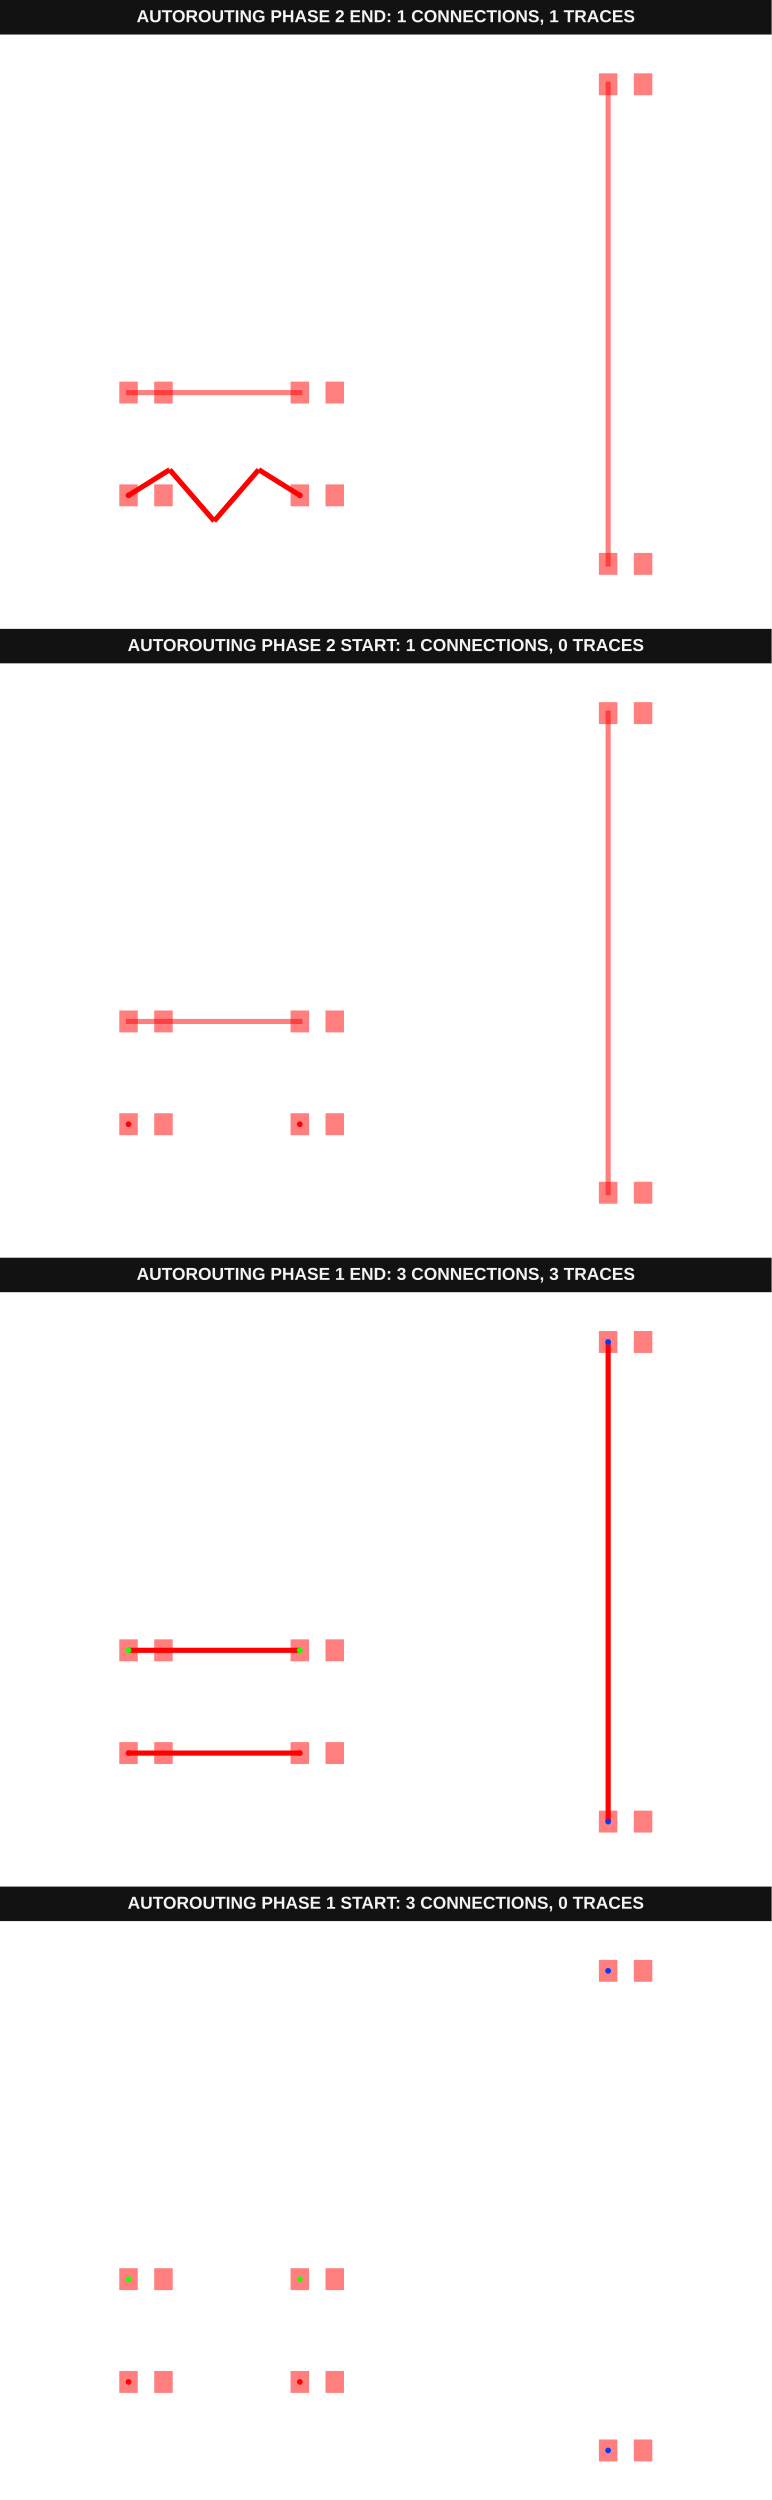
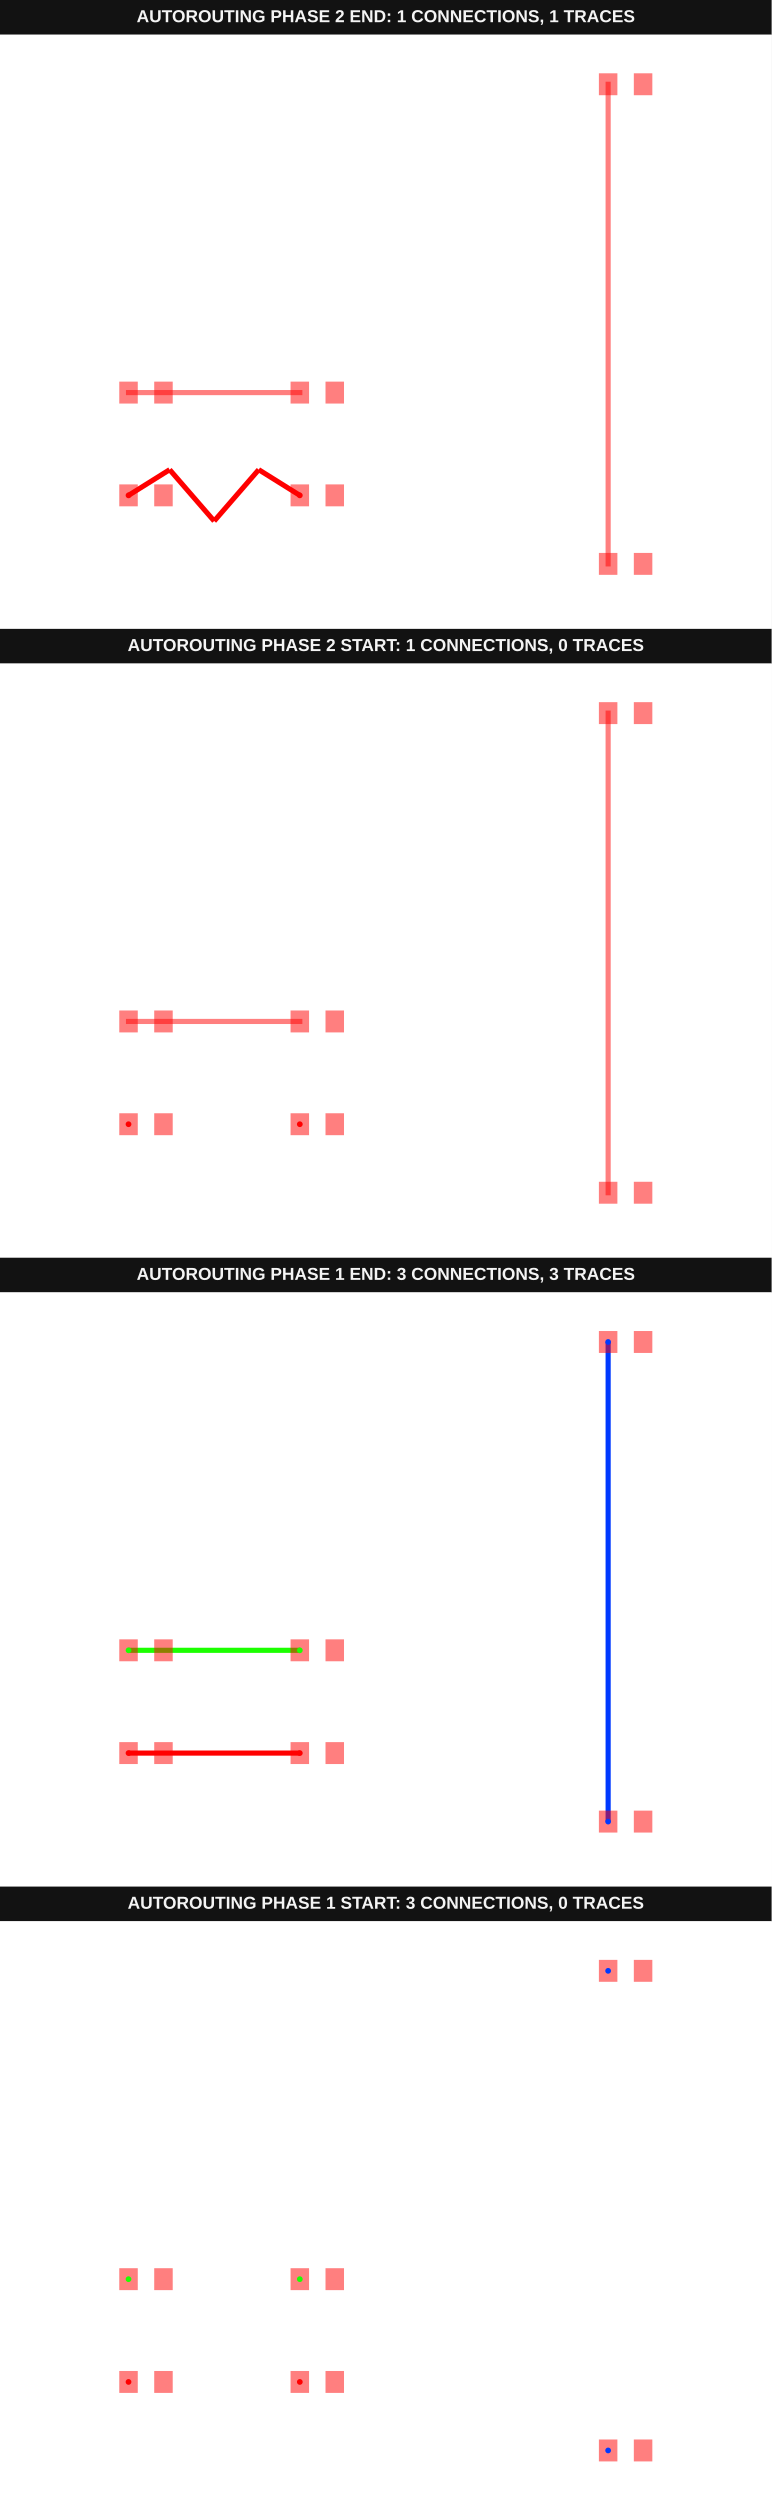
<svg xmlns="http://www.w3.org/2000/svg" width="800" height="2592" viewBox="0 0 800 2592" data-testid="autoroutingphase-connection-reroute-single-connection-autorouting-srj-stack">
  <g transform="translate(0, 0) scale(1, 1) translate(0, 0)">
    <g transform="translate(0, 0) scale(1, 1) translate(0, 0)">
      <rect x="0" y="0" width="800" height="36" fill="#121212" />
      <text x="400" y="23" fill="#f4f4f4" font-family="Arial, sans-serif" font-size="18" font-weight="700" text-anchor="middle">AUTOROUTING PHASE 2 END: 1 CONNECTIONS, 1 TRACES</text>
    </g>
    <g transform="translate(0, 36) scale(1, 1) translate(0, 0)">
      <rect width="100%" height="100%" fill="#fff" />
      <g>
-         <polyline data-points="-9.51,-5 -8.31,-4.25" data-type="line" data-label="" points="133.251,477.596 175.874,450.956" fill="none" stroke="red" stroke-width="5.328" />
-       </g>
-       <g>
-         <polyline data-points="-8.31,-4.25 -7.01,-5.75" data-type="line" data-label="" points="175.874,450.956 222.049,504.235" fill="none" stroke="red" stroke-width="5.328" />
-       </g>
-       <g>
-         <polyline data-points="-7.01,-5.75 -5.71,-4.25" data-type="line" data-label="" points="222.049,504.235 268.224,450.956" fill="none" stroke="red" stroke-width="5.328" />
-       </g>
-       <g>
-         <polyline data-points="-5.71,-4.25 -4.51,-5" data-type="line" data-label="" points="268.224,450.956 310.847,477.596" fill="none" stroke="red" stroke-width="5.328" />
+         <polyline data-points="-9.51,-5 -8.31,-4.25" data-type="line" data-label="" points="133.251,477.596 175.874,450.956" fill="none" stroke="hsl(0, 100%, 50%)" stroke-width="5.328" />
+       </g>
+       <g>
+         <polyline data-points="-8.31,-4.25 -7.01,-5.75" data-type="line" data-label="" points="175.874,450.956 222.049,504.235" fill="none" stroke="hsl(0, 100%, 50%)" stroke-width="5.328" />
+       </g>
+       <g>
+         <polyline data-points="-7.01,-5.75 -5.71,-4.25" data-type="line" data-label="" points="222.049,504.235 268.224,450.956" fill="none" stroke="hsl(0, 100%, 50%)" stroke-width="5.328" />
+       </g>
+       <g>
+         <polyline data-points="-5.71,-4.25 -4.51,-5" data-type="line" data-label="" points="268.224,450.956 310.847,477.596" fill="none" stroke="hsl(0, 100%, 50%)" stroke-width="5.328" />
      </g>
      <g>
        <rect data-type="rect" data-label="top source_trace_0" data-x="-9.51" data-y="-5" x="123.661" y="466.23" width="19.18" height="22.732" fill="rgba(255,0,0,0.5)" stroke="black" stroke-width="0.028" />
      </g>
      <g>
        <rect data-type="rect" data-label="top" data-x="-8.49" data-y="-5" x="159.891" y="466.23" width="19.18" height="22.732" fill="rgba(255,0,0,0.5)" stroke="black" stroke-width="0.028" />
      </g>
      <g>
        <rect data-type="rect" data-label="top source_trace_0" data-x="-4.51" data-y="-5" x="301.257" y="466.23" width="19.18" height="22.732" fill="rgba(255,0,0,0.5)" stroke="black" stroke-width="0.028" />
      </g>
      <g>
        <rect data-type="rect" data-label="top" data-x="-3.49" data-y="-5" x="337.486" y="466.23" width="19.18" height="22.732" fill="rgba(255,0,0,0.5)" stroke="black" stroke-width="0.028" />
      </g>
      <g>
        <rect data-type="rect" data-label="top" data-x="-9.51" data-y="-2" x="123.661" y="359.672" width="19.18" height="22.732" fill="rgba(255,0,0,0.5)" stroke="black" stroke-width="0.028" />
      </g>
      <g>
        <rect data-type="rect" data-label="top" data-x="-8.49" data-y="-2" x="159.891" y="359.672" width="19.18" height="22.732" fill="rgba(255,0,0,0.5)" stroke="black" stroke-width="0.028" />
      </g>
      <g>
        <rect data-type="rect" data-label="top" data-x="-4.51" data-y="-2" x="301.257" y="359.672" width="19.18" height="22.732" fill="rgba(255,0,0,0.5)" stroke="black" stroke-width="0.028" />
      </g>
      <g>
        <rect data-type="rect" data-label="top" data-x="-3.49" data-y="-2" x="337.486" y="359.672" width="19.18" height="22.732" fill="rgba(255,0,0,0.5)" stroke="black" stroke-width="0.028" />
      </g>
      <g>
        <rect data-type="rect" data-label="top" data-x="4.49" data-y="-7" x="620.929" y="537.268" width="19.18" height="22.732" fill="rgba(255,0,0,0.5)" stroke="black" stroke-width="0.028" />
      </g>
      <g>
        <rect data-type="rect" data-label="top" data-x="5.51" data-y="-7" x="657.158" y="537.268" width="19.18" height="22.732" fill="rgba(255,0,0,0.5)" stroke="black" stroke-width="0.028" />
      </g>
      <g>
        <rect data-type="rect" data-label="top" data-x="4.49" data-y="7" x="620.929" y="40" width="19.18" height="22.732" fill="rgba(255,0,0,0.5)" stroke="black" stroke-width="0.028" />
      </g>
      <g>
        <rect data-type="rect" data-label="top" data-x="5.51" data-y="7" x="657.158" y="40" width="19.18" height="22.732" fill="rgba(255,0,0,0.5)" stroke="black" stroke-width="0.028" />
      </g>
      <g>
        <rect data-type="rect" data-label="top" data-x="-7.01" data-y="-2" x="130.587" y="368.374" width="182.923" height="5.328" fill="rgba(255,0,0,0.5)" stroke="black" stroke-width="0.028" />
      </g>
      <g>
        <rect data-type="rect" data-label="top" data-x="4.49" data-y="0" x="627.855" y="48.702" width="5.328" height="502.596" fill="rgba(255,0,0,0.5)" stroke="black" stroke-width="0.028" />
      </g>
      <g>
        <circle data-type="point" data-label="source_trace_0 source_trace_0 top" data-x="-9.51" data-y="-5" cx="133.251" cy="477.596" r="3" fill="hsl(0, 100%, 50%)" />
      </g>
      <g>
        <circle data-type="point" data-label="source_trace_0 source_trace_0 top" data-x="-4.51" data-y="-5" cx="310.847" cy="477.596" r="3" fill="hsl(0, 100%, 50%)" />
      </g>
      <g id="crosshair__stack1" style="display: none">
        <line id="crosshair-h__stack1" y1="0" y2="600" stroke="#666" stroke-width="0.5" />
        <line id="crosshair-v__stack1" x1="0" x2="800" stroke="#666" stroke-width="0.5" />
        <text id="coordinates__stack1" font-family="monospace" font-size="12" fill="#666" />
      </g>
    </g>
  </g>
  <g transform="translate(0, 652) scale(1, 1) translate(0, 0)">
    <g transform="translate(0, 0) scale(1, 1) translate(0, 0)">
      <rect x="0" y="0" width="800" height="36" fill="#121212" />
      <text x="400" y="23" fill="#f4f4f4" font-family="Arial, sans-serif" font-size="18" font-weight="700" text-anchor="middle">AUTOROUTING PHASE 2 START: 1 CONNECTIONS, 0 TRACES</text>
    </g>
    <g transform="translate(0, 36) scale(1, 1) translate(0, 0)">
      <rect width="100%" height="100%" fill="#fff" />
      <g>
        <rect data-type="rect" data-label="top source_trace_0" data-x="-9.51" data-y="-5" x="123.661" y="466.23" width="19.18" height="22.732" fill="rgba(255,0,0,0.5)" stroke="black" stroke-width="0.028" />
      </g>
      <g>
        <rect data-type="rect" data-label="top" data-x="-8.49" data-y="-5" x="159.891" y="466.23" width="19.18" height="22.732" fill="rgba(255,0,0,0.5)" stroke="black" stroke-width="0.028" />
      </g>
      <g>
        <rect data-type="rect" data-label="top source_trace_0" data-x="-4.51" data-y="-5" x="301.257" y="466.23" width="19.18" height="22.732" fill="rgba(255,0,0,0.5)" stroke="black" stroke-width="0.028" />
      </g>
      <g>
        <rect data-type="rect" data-label="top" data-x="-3.49" data-y="-5" x="337.486" y="466.23" width="19.18" height="22.732" fill="rgba(255,0,0,0.5)" stroke="black" stroke-width="0.028" />
      </g>
      <g>
        <rect data-type="rect" data-label="top" data-x="-9.51" data-y="-2" x="123.661" y="359.672" width="19.18" height="22.732" fill="rgba(255,0,0,0.5)" stroke="black" stroke-width="0.028" />
      </g>
      <g>
        <rect data-type="rect" data-label="top" data-x="-8.49" data-y="-2" x="159.891" y="359.672" width="19.18" height="22.732" fill="rgba(255,0,0,0.5)" stroke="black" stroke-width="0.028" />
      </g>
      <g>
        <rect data-type="rect" data-label="top" data-x="-4.51" data-y="-2" x="301.257" y="359.672" width="19.18" height="22.732" fill="rgba(255,0,0,0.5)" stroke="black" stroke-width="0.028" />
      </g>
      <g>
        <rect data-type="rect" data-label="top" data-x="-3.49" data-y="-2" x="337.486" y="359.672" width="19.18" height="22.732" fill="rgba(255,0,0,0.5)" stroke="black" stroke-width="0.028" />
      </g>
      <g>
        <rect data-type="rect" data-label="top" data-x="4.49" data-y="-7" x="620.929" y="537.268" width="19.18" height="22.732" fill="rgba(255,0,0,0.5)" stroke="black" stroke-width="0.028" />
      </g>
      <g>
        <rect data-type="rect" data-label="top" data-x="5.51" data-y="-7" x="657.158" y="537.268" width="19.18" height="22.732" fill="rgba(255,0,0,0.5)" stroke="black" stroke-width="0.028" />
      </g>
      <g>
        <rect data-type="rect" data-label="top" data-x="4.49" data-y="7" x="620.929" y="40" width="19.18" height="22.732" fill="rgba(255,0,0,0.5)" stroke="black" stroke-width="0.028" />
      </g>
      <g>
        <rect data-type="rect" data-label="top" data-x="5.51" data-y="7" x="657.158" y="40" width="19.18" height="22.732" fill="rgba(255,0,0,0.5)" stroke="black" stroke-width="0.028" />
      </g>
      <g>
        <rect data-type="rect" data-label="top" data-x="-7.01" data-y="-2" x="130.587" y="368.374" width="182.923" height="5.328" fill="rgba(255,0,0,0.5)" stroke="black" stroke-width="0.028" />
      </g>
      <g>
        <rect data-type="rect" data-label="top" data-x="4.49" data-y="0" x="627.855" y="48.702" width="5.328" height="502.596" fill="rgba(255,0,0,0.5)" stroke="black" stroke-width="0.028" />
      </g>
      <g>
        <circle data-type="point" data-label="source_trace_0 source_trace_0 top" data-x="-9.51" data-y="-5" cx="133.251" cy="477.596" r="3" fill="hsl(0, 100%, 50%)" />
      </g>
      <g>
        <circle data-type="point" data-label="source_trace_0 source_trace_0 top" data-x="-4.51" data-y="-5" cx="310.847" cy="477.596" r="3" fill="hsl(0, 100%, 50%)" />
      </g>
      <g id="crosshair__stack1__stack1" style="display: none">
        <line id="crosshair-h__stack1__stack1" y1="0" y2="600" stroke="#666" stroke-width="0.5" />
        <line id="crosshair-v__stack1__stack1" x1="0" x2="800" stroke="#666" stroke-width="0.5" />
        <text id="coordinates__stack1__stack1" font-family="monospace" font-size="12" fill="#666" />
      </g>
    </g>
  </g>
  <g transform="translate(0, 1304) scale(1, 1) translate(0, 0)">
    <g transform="translate(0, 0) scale(1, 1) translate(0, 0)">
      <rect x="0" y="0" width="800" height="36" fill="#121212" />
      <text x="400" y="23" fill="#f4f4f4" font-family="Arial, sans-serif" font-size="18" font-weight="700" text-anchor="middle">AUTOROUTING PHASE 1 END: 3 CONNECTIONS, 3 TRACES</text>
    </g>
    <g transform="translate(0, 36) scale(1, 1) translate(0, 0)">
      <rect width="100%" height="100%" fill="#fff" />
      <g>
-         <polyline data-points="-9.51,-5 -4.51,-5" data-type="line" data-label="" points="133.251,477.596 310.847,477.596" fill="none" stroke="red" stroke-width="5.328" />
-       </g>
-       <g>
-         <polyline data-points="-9.51,-2 -4.51,-2" data-type="line" data-label="" points="133.251,371.038 310.847,371.038" fill="none" stroke="red" stroke-width="5.328" />
-       </g>
-       <g>
-         <polyline data-points="4.49,-7 4.49,7" data-type="line" data-label="" points="630.519,548.634 630.519,51.366" fill="none" stroke="red" stroke-width="5.328" />
+         <polyline data-points="-9.51,-5 -4.51,-5" data-type="line" data-label="" points="133.251,477.596 310.847,477.596" fill="none" stroke="hsl(0, 100%, 50%)" stroke-width="5.328" />
+       </g>
+       <g>
+         <polyline data-points="-9.51,-2 -4.51,-2" data-type="line" data-label="" points="133.251,371.038 310.847,371.038" fill="none" stroke="hsl(113.333, 100%, 50%)" stroke-width="5.328" />
+       </g>
+       <g>
+         <polyline data-points="4.49,-7 4.49,7" data-type="line" data-label="" points="630.519,548.634 630.519,51.366" fill="none" stroke="hsl(226.667, 100%, 50%)" stroke-width="5.328" />
      </g>
      <g>
        <rect data-type="rect" data-label="top source_trace_0" data-x="-9.51" data-y="-5" x="123.661" y="466.23" width="19.18" height="22.732" fill="rgba(255,0,0,0.5)" stroke="black" stroke-width="0.028" />
      </g>
      <g>
        <rect data-type="rect" data-label="top" data-x="-8.49" data-y="-5" x="159.891" y="466.23" width="19.18" height="22.732" fill="rgba(255,0,0,0.5)" stroke="black" stroke-width="0.028" />
      </g>
      <g>
        <rect data-type="rect" data-label="top source_trace_0" data-x="-4.51" data-y="-5" x="301.257" y="466.23" width="19.18" height="22.732" fill="rgba(255,0,0,0.5)" stroke="black" stroke-width="0.028" />
      </g>
      <g>
        <rect data-type="rect" data-label="top" data-x="-3.49" data-y="-5" x="337.486" y="466.23" width="19.18" height="22.732" fill="rgba(255,0,0,0.5)" stroke="black" stroke-width="0.028" />
      </g>
      <g>
        <rect data-type="rect" data-label="top source_trace_1" data-x="-9.51" data-y="-2" x="123.661" y="359.672" width="19.18" height="22.732" fill="rgba(255,0,0,0.5)" stroke="black" stroke-width="0.028" />
      </g>
      <g>
        <rect data-type="rect" data-label="top" data-x="-8.49" data-y="-2" x="159.891" y="359.672" width="19.18" height="22.732" fill="rgba(255,0,0,0.5)" stroke="black" stroke-width="0.028" />
      </g>
      <g>
        <rect data-type="rect" data-label="top source_trace_1" data-x="-4.51" data-y="-2" x="301.257" y="359.672" width="19.18" height="22.732" fill="rgba(255,0,0,0.5)" stroke="black" stroke-width="0.028" />
      </g>
      <g>
        <rect data-type="rect" data-label="top" data-x="-3.49" data-y="-2" x="337.486" y="359.672" width="19.18" height="22.732" fill="rgba(255,0,0,0.5)" stroke="black" stroke-width="0.028" />
      </g>
      <g>
        <rect data-type="rect" data-label="top source_trace_2" data-x="4.49" data-y="-7" x="620.929" y="537.268" width="19.18" height="22.732" fill="rgba(255,0,0,0.5)" stroke="black" stroke-width="0.028" />
      </g>
      <g>
        <rect data-type="rect" data-label="top" data-x="5.51" data-y="-7" x="657.158" y="537.268" width="19.18" height="22.732" fill="rgba(255,0,0,0.5)" stroke="black" stroke-width="0.028" />
      </g>
      <g>
        <rect data-type="rect" data-label="top source_trace_2" data-x="4.49" data-y="7" x="620.929" y="40" width="19.18" height="22.732" fill="rgba(255,0,0,0.5)" stroke="black" stroke-width="0.028" />
      </g>
      <g>
        <rect data-type="rect" data-label="top" data-x="5.51" data-y="7" x="657.158" y="40" width="19.18" height="22.732" fill="rgba(255,0,0,0.5)" stroke="black" stroke-width="0.028" />
      </g>
      <g>
        <circle data-type="point" data-label="source_trace_0 source_trace_0 top" data-x="-9.51" data-y="-5" cx="133.251" cy="477.596" r="3" fill="hsl(0, 100%, 50%)" />
      </g>
      <g>
        <circle data-type="point" data-label="source_trace_0 source_trace_0 top" data-x="-4.51" data-y="-5" cx="310.847" cy="477.596" r="3" fill="hsl(0, 100%, 50%)" />
      </g>
      <g>
        <circle data-type="point" data-label="source_trace_1 source_trace_1 top" data-x="-9.51" data-y="-2" cx="133.251" cy="371.038" r="3" fill="hsl(113.333, 100%, 50%)" />
      </g>
      <g>
        <circle data-type="point" data-label="source_trace_1 source_trace_1 top" data-x="-4.51" data-y="-2" cx="310.847" cy="371.038" r="3" fill="hsl(113.333, 100%, 50%)" />
      </g>
      <g>
        <circle data-type="point" data-label="source_trace_2 source_trace_2 top" data-x="4.49" data-y="-7" cx="630.519" cy="548.634" r="3" fill="hsl(226.667, 100%, 50%)" />
      </g>
      <g>
        <circle data-type="point" data-label="source_trace_2 source_trace_2 top" data-x="4.49" data-y="7" cx="630.519" cy="51.366" r="3" fill="hsl(226.667, 100%, 50%)" />
      </g>
      <g id="crosshair__stack1__stack2" style="display: none">
        <line id="crosshair-h__stack1__stack2" y1="0" y2="600" stroke="#666" stroke-width="0.5" />
        <line id="crosshair-v__stack1__stack2" x1="0" x2="800" stroke="#666" stroke-width="0.5" />
        <text id="coordinates__stack1__stack2" font-family="monospace" font-size="12" fill="#666" />
      </g>
    </g>
  </g>
  <g transform="translate(0, 1956) scale(1, 1) translate(0, 0)">
    <g transform="translate(0, 0) scale(1, 1) translate(0, 0)">
      <rect x="0" y="0" width="800" height="36" fill="#121212" />
      <text x="400" y="23" fill="#f4f4f4" font-family="Arial, sans-serif" font-size="18" font-weight="700" text-anchor="middle">AUTOROUTING PHASE 1 START: 3 CONNECTIONS, 0 TRACES</text>
    </g>
    <g transform="translate(0, 36) scale(1, 1) translate(0, 0)">
      <rect width="100%" height="100%" fill="#fff" />
      <g>
        <rect data-type="rect" data-label="top source_trace_0" data-x="-9.51" data-y="-5" x="123.661" y="466.23" width="19.18" height="22.732" fill="rgba(255,0,0,0.5)" stroke="black" stroke-width="0.028" />
      </g>
      <g>
        <rect data-type="rect" data-label="top" data-x="-8.49" data-y="-5" x="159.891" y="466.23" width="19.18" height="22.732" fill="rgba(255,0,0,0.5)" stroke="black" stroke-width="0.028" />
      </g>
      <g>
        <rect data-type="rect" data-label="top source_trace_0" data-x="-4.51" data-y="-5" x="301.257" y="466.23" width="19.18" height="22.732" fill="rgba(255,0,0,0.5)" stroke="black" stroke-width="0.028" />
      </g>
      <g>
        <rect data-type="rect" data-label="top" data-x="-3.49" data-y="-5" x="337.486" y="466.23" width="19.18" height="22.732" fill="rgba(255,0,0,0.5)" stroke="black" stroke-width="0.028" />
      </g>
      <g>
        <rect data-type="rect" data-label="top source_trace_1" data-x="-9.51" data-y="-2" x="123.661" y="359.672" width="19.18" height="22.732" fill="rgba(255,0,0,0.5)" stroke="black" stroke-width="0.028" />
      </g>
      <g>
        <rect data-type="rect" data-label="top" data-x="-8.49" data-y="-2" x="159.891" y="359.672" width="19.18" height="22.732" fill="rgba(255,0,0,0.5)" stroke="black" stroke-width="0.028" />
      </g>
      <g>
        <rect data-type="rect" data-label="top source_trace_1" data-x="-4.51" data-y="-2" x="301.257" y="359.672" width="19.18" height="22.732" fill="rgba(255,0,0,0.5)" stroke="black" stroke-width="0.028" />
      </g>
      <g>
        <rect data-type="rect" data-label="top" data-x="-3.49" data-y="-2" x="337.486" y="359.672" width="19.18" height="22.732" fill="rgba(255,0,0,0.5)" stroke="black" stroke-width="0.028" />
      </g>
      <g>
        <rect data-type="rect" data-label="top source_trace_2" data-x="4.49" data-y="-7" x="620.929" y="537.268" width="19.18" height="22.732" fill="rgba(255,0,0,0.5)" stroke="black" stroke-width="0.028" />
      </g>
      <g>
        <rect data-type="rect" data-label="top" data-x="5.51" data-y="-7" x="657.158" y="537.268" width="19.18" height="22.732" fill="rgba(255,0,0,0.5)" stroke="black" stroke-width="0.028" />
      </g>
      <g>
        <rect data-type="rect" data-label="top source_trace_2" data-x="4.49" data-y="7" x="620.929" y="40" width="19.18" height="22.732" fill="rgba(255,0,0,0.5)" stroke="black" stroke-width="0.028" />
      </g>
      <g>
        <rect data-type="rect" data-label="top" data-x="5.51" data-y="7" x="657.158" y="40" width="19.18" height="22.732" fill="rgba(255,0,0,0.5)" stroke="black" stroke-width="0.028" />
      </g>
      <g>
        <circle data-type="point" data-label="source_trace_0 source_trace_0 top" data-x="-9.51" data-y="-5" cx="133.251" cy="477.596" r="3" fill="hsl(0, 100%, 50%)" />
      </g>
      <g>
        <circle data-type="point" data-label="source_trace_0 source_trace_0 top" data-x="-4.51" data-y="-5" cx="310.847" cy="477.596" r="3" fill="hsl(0, 100%, 50%)" />
      </g>
      <g>
        <circle data-type="point" data-label="source_trace_1 source_trace_1 top" data-x="-9.51" data-y="-2" cx="133.251" cy="371.038" r="3" fill="hsl(113.333, 100%, 50%)" />
      </g>
      <g>
        <circle data-type="point" data-label="source_trace_1 source_trace_1 top" data-x="-4.51" data-y="-2" cx="310.847" cy="371.038" r="3" fill="hsl(113.333, 100%, 50%)" />
      </g>
      <g>
        <circle data-type="point" data-label="source_trace_2 source_trace_2 top" data-x="4.49" data-y="-7" cx="630.519" cy="548.634" r="3" fill="hsl(226.667, 100%, 50%)" />
      </g>
      <g>
        <circle data-type="point" data-label="source_trace_2 source_trace_2 top" data-x="4.49" data-y="7" cx="630.519" cy="51.366" r="3" fill="hsl(226.667, 100%, 50%)" />
      </g>
      <g id="crosshair__stack1__stack3" style="display: none">
        <line id="crosshair-h__stack1__stack3" y1="0" y2="600" stroke="#666" stroke-width="0.5" />
        <line id="crosshair-v__stack1__stack3" x1="0" x2="800" stroke="#666" stroke-width="0.5" />
        <text id="coordinates__stack1__stack3" font-family="monospace" font-size="12" fill="#666" />
      </g>
    </g>
  </g>
</svg>
